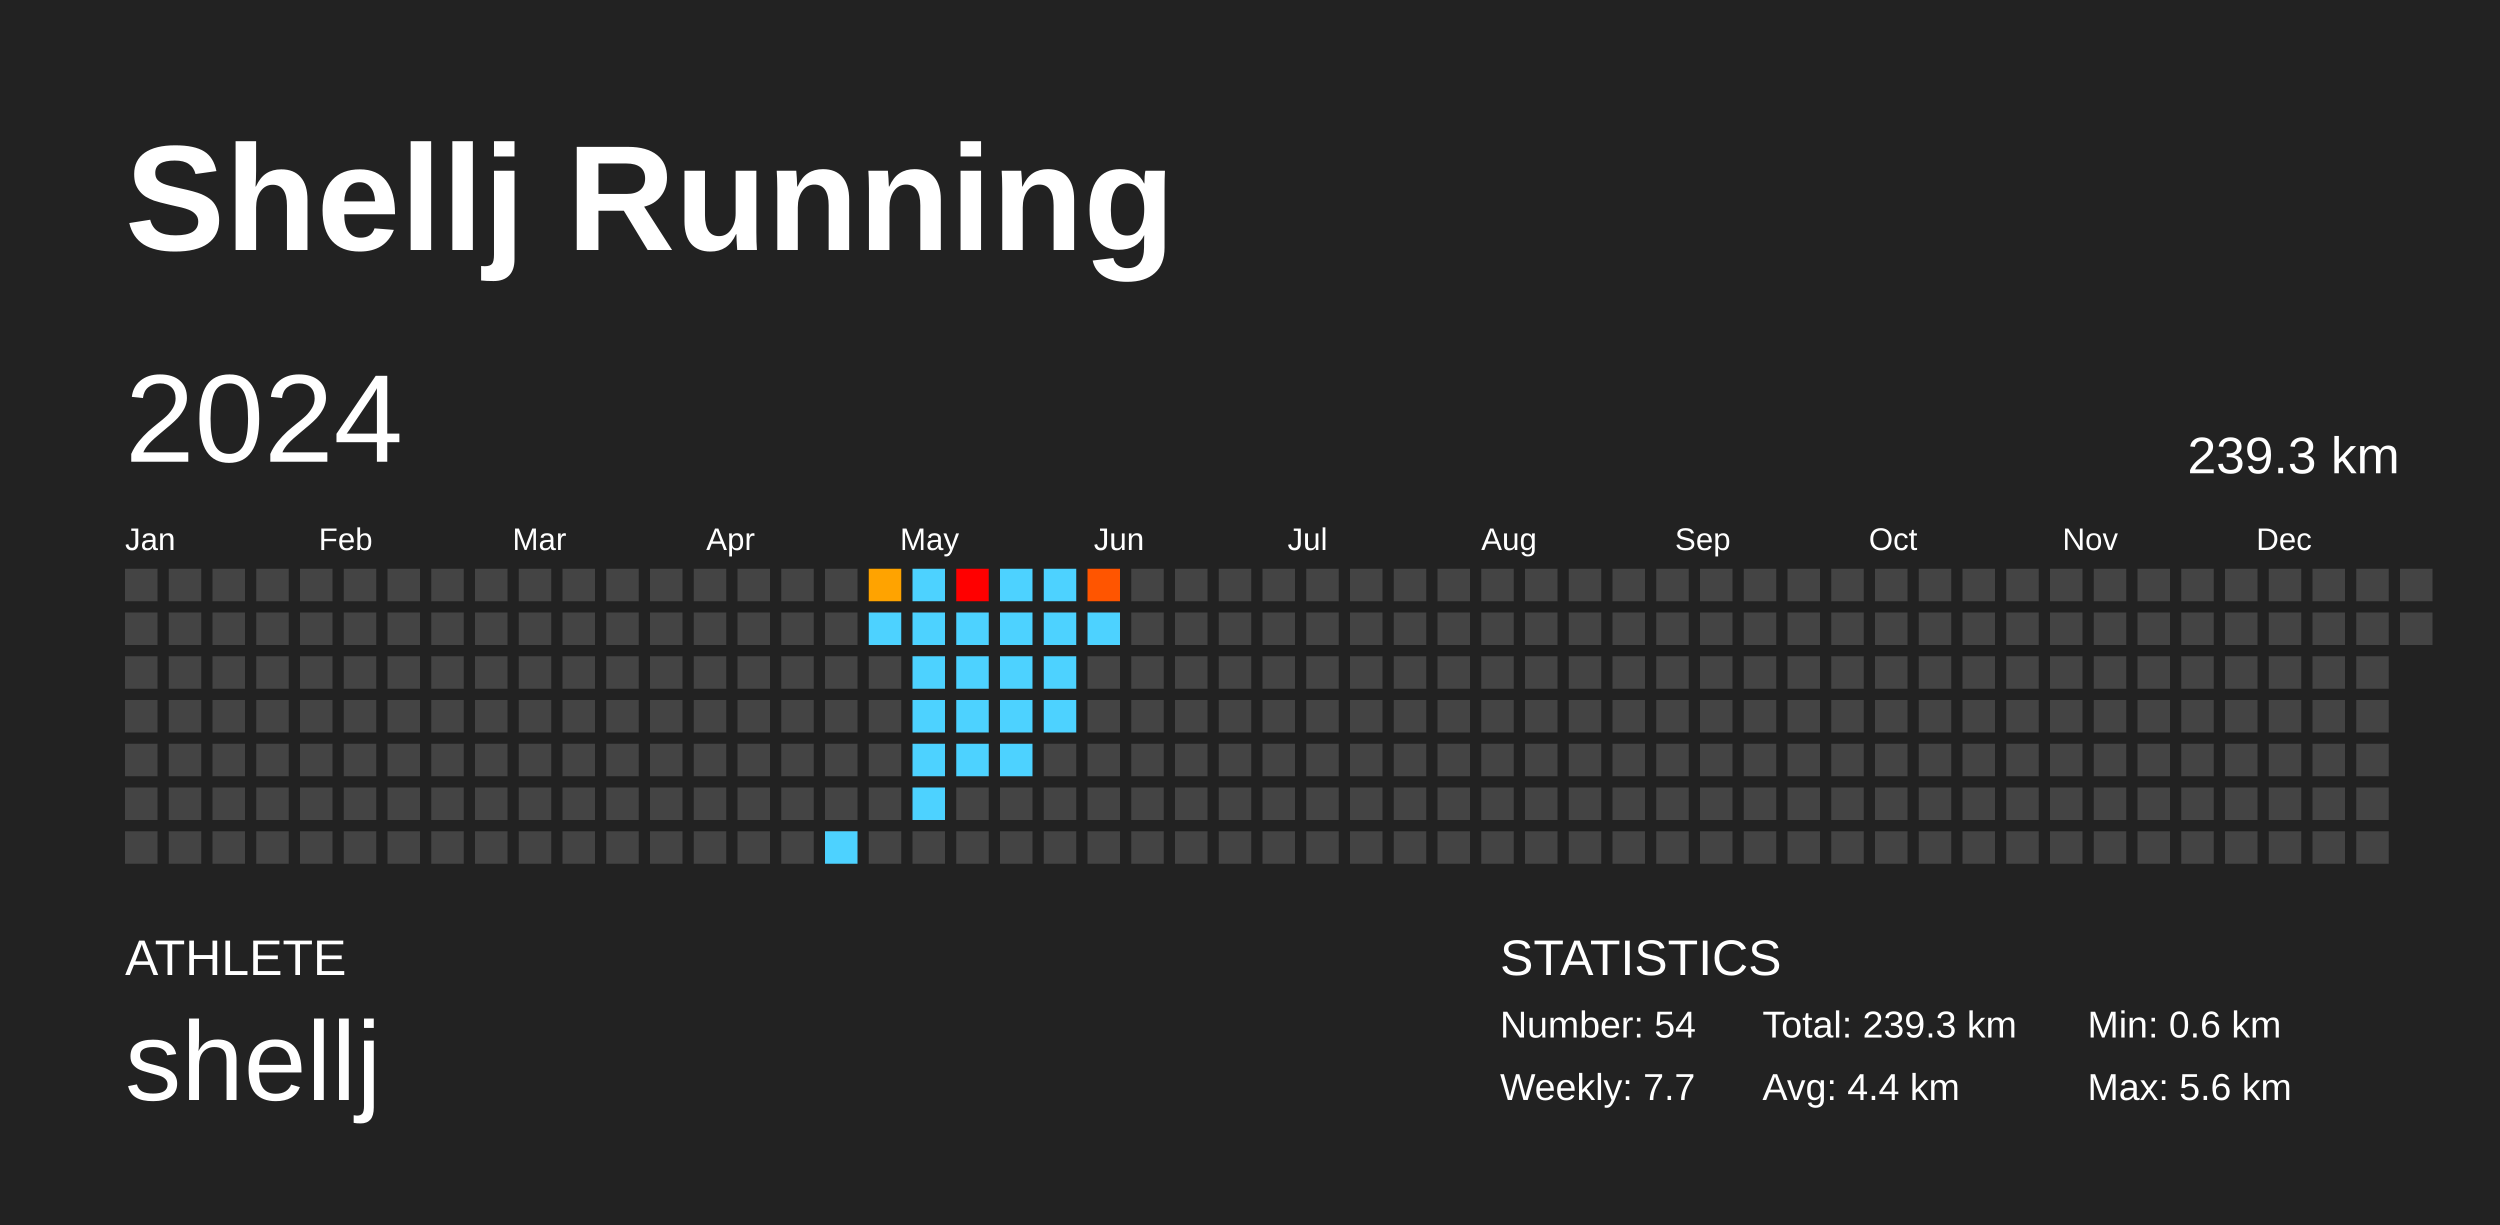
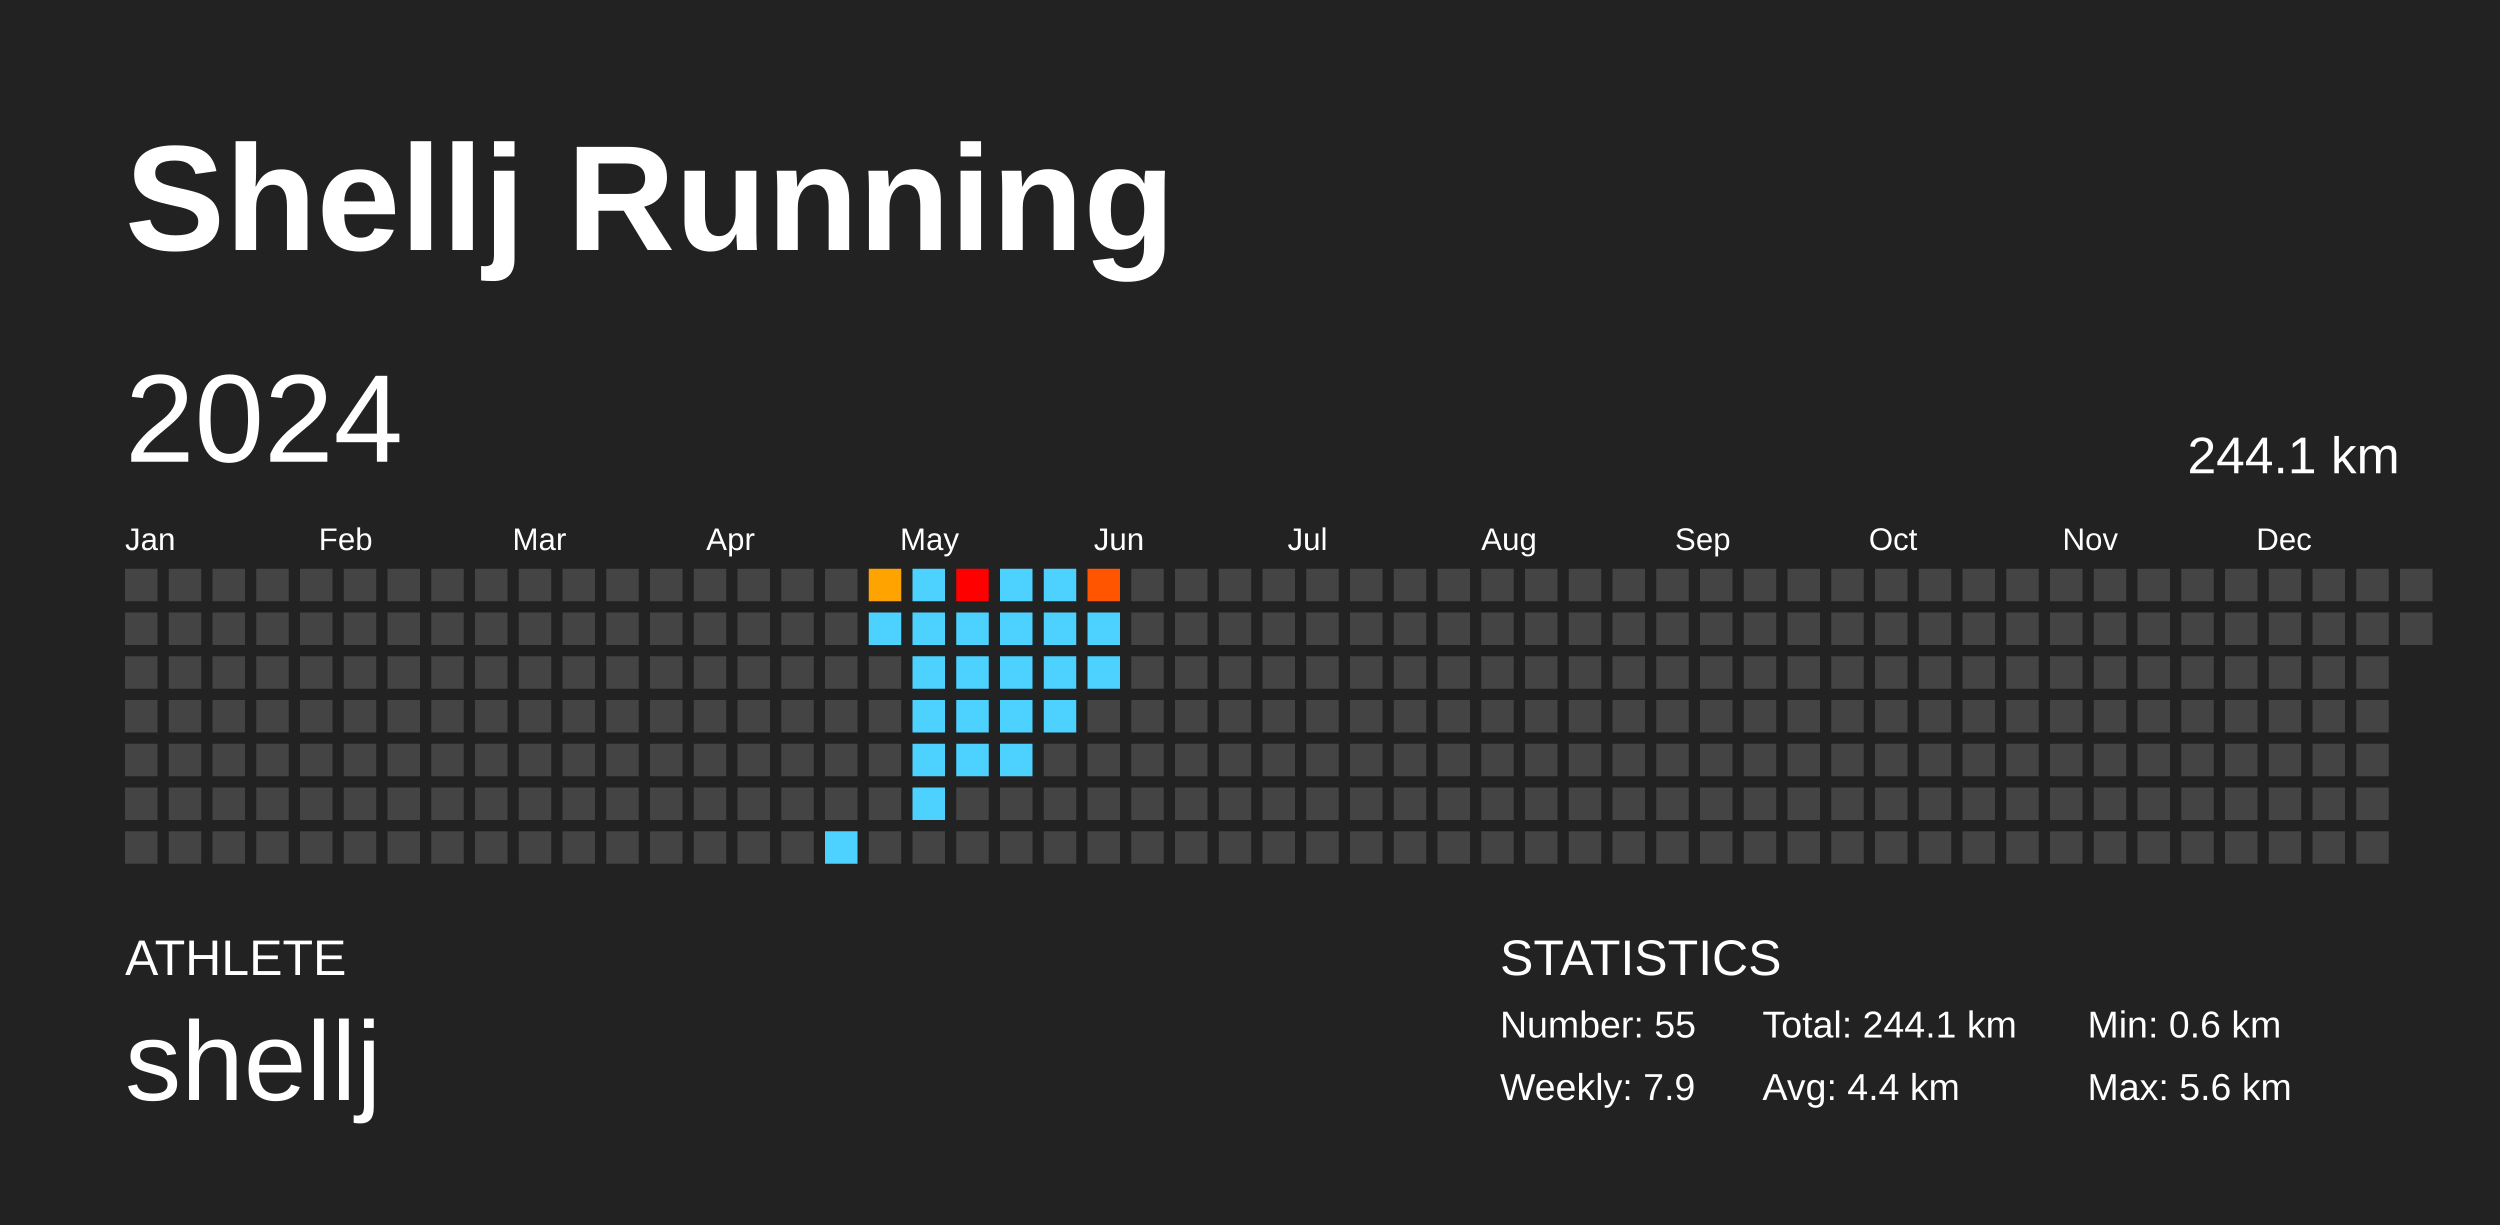
<svg xmlns="http://www.w3.org/2000/svg" baseProfile="full" height="98mm" version="1.1" viewBox="0,0,200,98" width="200mm">
  <defs />
  <rect fill="#222222" height="98" width="200" x="0" y="0" />
  <text fill="#FFFFFF" style="font-size:12px; font-family:Arial; font-weight:bold;" x="10" y="20">Shellj Running</text>
  <text fill="#FFFFFF" style="font-size:4px; font-family:Arial" x="10" y="78">ATHLETE</text>
  <text fill="#FFFFFF" style="font-size:9px; font-family:Arial" x="10" y="88">shellj</text>
  <text fill="#FFFFFF" style="font-size:4px; font-family:Arial" x="120" y="78">STATISTICS</text>
-   <text fill="#FFFFFF" style="font-size:3px; font-family:Arial" x="120" y="83">Number: 54</text>
-   <text fill="#FFFFFF" style="font-size:3px; font-family:Arial" x="120" y="88">Weekly: 7.7</text>
-   <text fill="#FFFFFF" style="font-size:3px; font-family:Arial" x="141" y="83">Total: 239.3 km</text>
+   <text fill="#FFFFFF" style="font-size:3px; font-family:Arial" x="120" y="83">Number: 55</text>
+   <text fill="#FFFFFF" style="font-size:3px; font-family:Arial" x="120" y="88">Weekly: 7.9</text>
+   <text fill="#FFFFFF" style="font-size:3px; font-family:Arial" x="141" y="83">Total: 244.1 km</text>
  <text fill="#FFFFFF" style="font-size:3px; font-family:Arial" x="141" y="88">Avg: 4.4 km</text>
  <text fill="#FFFFFF" style="font-size:3px; font-family:Arial" x="167" y="83">Min: 0.6 km</text>
  <text fill="#FFFFFF" style="font-size:3px; font-family:Arial" x="167" y="88">Max: 5.6 km</text>
  <text dominant-baseline="hanging" fill="#FFFFFF" style="font-size:10.0px; font-family:Arial;" x="10" y="30">2024</text>
-   <text dominant-baseline="hanging" fill="#FFFFFF" style="font-size:4.125px; font-family:Arial;" x="175" y="35">239.3 km</text>
+   <text dominant-baseline="hanging" fill="#FFFFFF" style="font-size:4.125px; font-family:Arial;" x="175" y="35">244.1 km</text>
  <text fill="#FFFFFF" style="font-size:2.5px; font-family:Arial" x="10.0" y="44">Jan</text>
  <text fill="#FFFFFF" style="font-size:2.5px; font-family:Arial" x="25.5" y="44">Feb</text>
  <text fill="#FFFFFF" style="font-size:2.5px; font-family:Arial" x="41.0" y="44">Mar</text>
  <text fill="#FFFFFF" style="font-size:2.5px; font-family:Arial" x="56.5" y="44">Apr</text>
  <text fill="#FFFFFF" style="font-size:2.5px; font-family:Arial" x="72.0" y="44">May</text>
  <text fill="#FFFFFF" style="font-size:2.5px; font-family:Arial" x="87.5" y="44">Jun</text>
  <text fill="#FFFFFF" style="font-size:2.5px; font-family:Arial" x="103.0" y="44">Jul</text>
  <text fill="#FFFFFF" style="font-size:2.5px; font-family:Arial" x="118.5" y="44">Aug</text>
  <text fill="#FFFFFF" style="font-size:2.5px; font-family:Arial" x="134.0" y="44">Sep</text>
  <text fill="#FFFFFF" style="font-size:2.5px; font-family:Arial" x="149.5" y="44">Oct</text>
  <text fill="#FFFFFF" style="font-size:2.5px; font-family:Arial" x="165.0" y="44">Nov</text>
  <text fill="#FFFFFF" style="font-size:2.5px; font-family:Arial" x="180.5" y="44">Dec</text>
  <rect fill="#444444" height="2.6" width="2.6" x="10.0" y="45.5" />
  <rect fill="#444444" height="2.6" width="2.6" x="10.0" y="49.0" />
  <rect fill="#444444" height="2.6" width="2.6" x="10.0" y="52.5" />
  <rect fill="#444444" height="2.6" width="2.6" x="10.0" y="56.0" />
  <rect fill="#444444" height="2.6" width="2.6" x="10.0" y="59.5" />
  <rect fill="#444444" height="2.6" width="2.6" x="10.0" y="63.0" />
  <rect fill="#444444" height="2.6" width="2.6" x="10.0" y="66.5" />
  <rect fill="#444444" height="2.6" width="2.6" x="13.5" y="45.5" />
  <rect fill="#444444" height="2.6" width="2.6" x="13.5" y="49.0" />
  <rect fill="#444444" height="2.6" width="2.6" x="13.5" y="52.5" />
  <rect fill="#444444" height="2.6" width="2.6" x="13.5" y="56.0" />
  <rect fill="#444444" height="2.6" width="2.6" x="13.5" y="59.5" />
  <rect fill="#444444" height="2.6" width="2.6" x="13.5" y="63.0" />
  <rect fill="#444444" height="2.6" width="2.6" x="13.5" y="66.5" />
  <rect fill="#444444" height="2.6" width="2.6" x="17.0" y="45.5" />
  <rect fill="#444444" height="2.6" width="2.6" x="17.0" y="49.0" />
  <rect fill="#444444" height="2.6" width="2.6" x="17.0" y="52.5" />
  <rect fill="#444444" height="2.6" width="2.6" x="17.0" y="56.0" />
  <rect fill="#444444" height="2.6" width="2.6" x="17.0" y="59.5" />
  <rect fill="#444444" height="2.6" width="2.6" x="17.0" y="63.0" />
  <rect fill="#444444" height="2.6" width="2.6" x="17.0" y="66.5" />
  <rect fill="#444444" height="2.6" width="2.6" x="20.5" y="45.5" />
  <rect fill="#444444" height="2.6" width="2.6" x="20.5" y="49.0" />
  <rect fill="#444444" height="2.6" width="2.6" x="20.5" y="52.5" />
  <rect fill="#444444" height="2.6" width="2.6" x="20.5" y="56.0" />
  <rect fill="#444444" height="2.6" width="2.6" x="20.5" y="59.5" />
  <rect fill="#444444" height="2.6" width="2.6" x="20.5" y="63.0" />
  <rect fill="#444444" height="2.6" width="2.6" x="20.5" y="66.5" />
  <rect fill="#444444" height="2.6" width="2.6" x="24.0" y="45.5" />
  <rect fill="#444444" height="2.6" width="2.6" x="24.0" y="49.0" />
  <rect fill="#444444" height="2.6" width="2.6" x="24.0" y="52.5" />
  <rect fill="#444444" height="2.6" width="2.6" x="24.0" y="56.0" />
  <rect fill="#444444" height="2.6" width="2.6" x="24.0" y="59.5" />
  <rect fill="#444444" height="2.6" width="2.6" x="24.0" y="63.0" />
  <rect fill="#444444" height="2.6" width="2.6" x="24.0" y="66.5" />
  <rect fill="#444444" height="2.6" width="2.6" x="27.5" y="45.5" />
  <rect fill="#444444" height="2.6" width="2.6" x="27.5" y="49.0" />
  <rect fill="#444444" height="2.6" width="2.6" x="27.5" y="52.5" />
  <rect fill="#444444" height="2.6" width="2.6" x="27.5" y="56.0" />
  <rect fill="#444444" height="2.6" width="2.6" x="27.5" y="59.5" />
  <rect fill="#444444" height="2.6" width="2.6" x="27.5" y="63.0" />
  <rect fill="#444444" height="2.6" width="2.6" x="27.5" y="66.5" />
  <rect fill="#444444" height="2.6" width="2.6" x="31.0" y="45.5" />
  <rect fill="#444444" height="2.6" width="2.6" x="31.0" y="49.0" />
  <rect fill="#444444" height="2.6" width="2.6" x="31.0" y="52.5" />
  <rect fill="#444444" height="2.6" width="2.6" x="31.0" y="56.0" />
  <rect fill="#444444" height="2.6" width="2.6" x="31.0" y="59.5" />
  <rect fill="#444444" height="2.6" width="2.6" x="31.0" y="63.0" />
  <rect fill="#444444" height="2.6" width="2.6" x="31.0" y="66.5" />
  <rect fill="#444444" height="2.6" width="2.6" x="34.5" y="45.5" />
  <rect fill="#444444" height="2.6" width="2.6" x="34.5" y="49.0" />
  <rect fill="#444444" height="2.6" width="2.6" x="34.5" y="52.5" />
  <rect fill="#444444" height="2.6" width="2.6" x="34.5" y="56.0" />
  <rect fill="#444444" height="2.6" width="2.6" x="34.5" y="59.5" />
  <rect fill="#444444" height="2.6" width="2.6" x="34.5" y="63.0" />
  <rect fill="#444444" height="2.6" width="2.6" x="34.5" y="66.5" />
  <rect fill="#444444" height="2.6" width="2.6" x="38.0" y="45.5" />
  <rect fill="#444444" height="2.6" width="2.6" x="38.0" y="49.0" />
  <rect fill="#444444" height="2.6" width="2.6" x="38.0" y="52.5" />
  <rect fill="#444444" height="2.6" width="2.6" x="38.0" y="56.0" />
  <rect fill="#444444" height="2.6" width="2.6" x="38.0" y="59.5" />
  <rect fill="#444444" height="2.6" width="2.6" x="38.0" y="63.0" />
  <rect fill="#444444" height="2.6" width="2.6" x="38.0" y="66.5" />
  <rect fill="#444444" height="2.6" width="2.6" x="41.5" y="45.5" />
  <rect fill="#444444" height="2.6" width="2.6" x="41.5" y="49.0" />
  <rect fill="#444444" height="2.6" width="2.6" x="41.5" y="52.5" />
  <rect fill="#444444" height="2.6" width="2.6" x="41.5" y="56.0" />
  <rect fill="#444444" height="2.6" width="2.6" x="41.5" y="59.5" />
  <rect fill="#444444" height="2.6" width="2.6" x="41.5" y="63.0" />
  <rect fill="#444444" height="2.6" width="2.6" x="41.5" y="66.5" />
  <rect fill="#444444" height="2.6" width="2.6" x="45.0" y="45.5" />
  <rect fill="#444444" height="2.6" width="2.6" x="45.0" y="49.0" />
  <rect fill="#444444" height="2.6" width="2.6" x="45.0" y="52.5" />
  <rect fill="#444444" height="2.6" width="2.6" x="45.0" y="56.0" />
  <rect fill="#444444" height="2.6" width="2.6" x="45.0" y="59.5" />
  <rect fill="#444444" height="2.6" width="2.6" x="45.0" y="63.0" />
  <rect fill="#444444" height="2.6" width="2.6" x="45.0" y="66.5" />
  <rect fill="#444444" height="2.6" width="2.6" x="48.5" y="45.5" />
  <rect fill="#444444" height="2.6" width="2.6" x="48.5" y="49.0" />
  <rect fill="#444444" height="2.6" width="2.6" x="48.5" y="52.5" />
  <rect fill="#444444" height="2.6" width="2.6" x="48.5" y="56.0" />
  <rect fill="#444444" height="2.6" width="2.6" x="48.5" y="59.5" />
  <rect fill="#444444" height="2.6" width="2.6" x="48.5" y="63.0" />
  <rect fill="#444444" height="2.6" width="2.6" x="48.5" y="66.5" />
  <rect fill="#444444" height="2.6" width="2.6" x="52.0" y="45.5" />
  <rect fill="#444444" height="2.6" width="2.6" x="52.0" y="49.0" />
  <rect fill="#444444" height="2.6" width="2.6" x="52.0" y="52.5" />
  <rect fill="#444444" height="2.6" width="2.6" x="52.0" y="56.0" />
  <rect fill="#444444" height="2.6" width="2.6" x="52.0" y="59.5" />
  <rect fill="#444444" height="2.6" width="2.6" x="52.0" y="63.0" />
  <rect fill="#444444" height="2.6" width="2.6" x="52.0" y="66.5" />
  <rect fill="#444444" height="2.6" width="2.6" x="55.5" y="45.5" />
  <rect fill="#444444" height="2.6" width="2.6" x="55.5" y="49.0" />
  <rect fill="#444444" height="2.6" width="2.6" x="55.5" y="52.5" />
  <rect fill="#444444" height="2.6" width="2.6" x="55.5" y="56.0" />
  <rect fill="#444444" height="2.6" width="2.6" x="55.5" y="59.5" />
  <rect fill="#444444" height="2.6" width="2.6" x="55.5" y="63.0" />
  <rect fill="#444444" height="2.6" width="2.6" x="55.5" y="66.5" />
  <rect fill="#444444" height="2.6" width="2.6" x="59.0" y="45.5" />
  <rect fill="#444444" height="2.6" width="2.6" x="59.0" y="49.0" />
  <rect fill="#444444" height="2.6" width="2.6" x="59.0" y="52.5" />
  <rect fill="#444444" height="2.6" width="2.6" x="59.0" y="56.0" />
  <rect fill="#444444" height="2.6" width="2.6" x="59.0" y="59.5" />
  <rect fill="#444444" height="2.6" width="2.6" x="59.0" y="63.0" />
  <rect fill="#444444" height="2.6" width="2.6" x="59.0" y="66.5" />
  <rect fill="#444444" height="2.6" width="2.6" x="62.5" y="45.5" />
  <rect fill="#444444" height="2.6" width="2.6" x="62.5" y="49.0" />
  <rect fill="#444444" height="2.6" width="2.6" x="62.5" y="52.5" />
  <rect fill="#444444" height="2.6" width="2.6" x="62.5" y="56.0" />
  <rect fill="#444444" height="2.6" width="2.6" x="62.5" y="59.5" />
  <rect fill="#444444" height="2.6" width="2.6" x="62.5" y="63.0" />
  <rect fill="#444444" height="2.6" width="2.6" x="62.5" y="66.5" />
  <rect fill="#444444" height="2.6" width="2.6" x="66.0" y="45.5" />
  <rect fill="#444444" height="2.6" width="2.6" x="66.0" y="49.0" />
  <rect fill="#444444" height="2.6" width="2.6" x="66.0" y="52.5" />
  <rect fill="#444444" height="2.6" width="2.6" x="66.0" y="56.0" />
  <rect fill="#444444" height="2.6" width="2.6" x="66.0" y="59.5" />
  <rect fill="#444444" height="2.6" width="2.6" x="66.0" y="63.0" />
  <rect fill="#4dd2ff" height="2.6" width="2.6" x="66.0" y="66.5" />
  <rect fill="#ffa300" height="2.6" width="2.6" x="69.5" y="45.5" />
  <rect fill="#4dd2ff" height="2.6" width="2.6" x="69.5" y="49.0" />
  <rect fill="#444444" height="2.6" width="2.6" x="69.5" y="52.5" />
  <rect fill="#444444" height="2.6" width="2.6" x="69.5" y="56.0" />
  <rect fill="#444444" height="2.6" width="2.6" x="69.5" y="59.5" />
  <rect fill="#444444" height="2.6" width="2.6" x="69.5" y="63.0" />
  <rect fill="#444444" height="2.6" width="2.6" x="69.5" y="66.5" />
  <rect fill="#4dd2ff" height="2.6" width="2.6" x="73.0" y="45.5" />
  <rect fill="#4dd2ff" height="2.6" width="2.6" x="73.0" y="49.0" />
  <rect fill="#4dd2ff" height="2.6" width="2.6" x="73.0" y="52.5" />
  <rect fill="#4dd2ff" height="2.6" width="2.6" x="73.0" y="56.0" />
  <rect fill="#4dd2ff" height="2.6" width="2.6" x="73.0" y="59.5" />
  <rect fill="#4dd2ff" height="2.6" width="2.6" x="73.0" y="63.0" />
  <rect fill="#444444" height="2.6" width="2.6" x="73.0" y="66.5" />
  <rect fill="red" height="2.6" width="2.6" x="76.5" y="45.5" />
  <rect fill="#4dd2ff" height="2.6" width="2.6" x="76.5" y="49.0" />
  <rect fill="#4dd2ff" height="2.6" width="2.6" x="76.5" y="52.5" />
  <rect fill="#4dd2ff" height="2.6" width="2.6" x="76.5" y="56.0" />
  <rect fill="#4dd2ff" height="2.6" width="2.6" x="76.5" y="59.5" />
  <rect fill="#444444" height="2.6" width="2.6" x="76.5" y="63.0" />
  <rect fill="#444444" height="2.6" width="2.6" x="76.5" y="66.5" />
  <rect fill="#4dd2ff" height="2.6" width="2.6" x="80.0" y="45.5" />
  <rect fill="#4dd2ff" height="2.6" width="2.6" x="80.0" y="49.0" />
  <rect fill="#4dd2ff" height="2.6" width="2.6" x="80.0" y="52.5" />
  <rect fill="#4dd2ff" height="2.6" width="2.6" x="80.0" y="56.0" />
  <rect fill="#4dd2ff" height="2.6" width="2.6" x="80.0" y="59.5" />
  <rect fill="#444444" height="2.6" width="2.6" x="80.0" y="63.0" />
  <rect fill="#444444" height="2.6" width="2.6" x="80.0" y="66.5" />
  <rect fill="#4dd2ff" height="2.6" width="2.6" x="83.5" y="45.5" />
  <rect fill="#4dd2ff" height="2.6" width="2.6" x="83.5" y="49.0" />
  <rect fill="#4dd2ff" height="2.6" width="2.6" x="83.5" y="52.5" />
  <rect fill="#4dd2ff" height="2.6" width="2.6" x="83.5" y="56.0" />
  <rect fill="#444444" height="2.6" width="2.6" x="83.5" y="59.5" />
  <rect fill="#444444" height="2.6" width="2.6" x="83.5" y="63.0" />
  <rect fill="#444444" height="2.6" width="2.6" x="83.5" y="66.5" />
  <rect fill="#ff5500" height="2.6" width="2.6" x="87.0" y="45.5" />
  <rect fill="#4dd2ff" height="2.6" width="2.6" x="87.0" y="49.0" />
-   <rect fill="#444444" height="2.6" width="2.6" x="87.0" y="52.5" />
+   <rect fill="#4dd2ff" height="2.6" width="2.6" x="87.0" y="52.5" />
  <rect fill="#444444" height="2.6" width="2.6" x="87.0" y="56.0" />
  <rect fill="#444444" height="2.6" width="2.6" x="87.0" y="59.5" />
  <rect fill="#444444" height="2.6" width="2.6" x="87.0" y="63.0" />
  <rect fill="#444444" height="2.6" width="2.6" x="87.0" y="66.5" />
  <rect fill="#444444" height="2.6" width="2.6" x="90.5" y="45.5" />
  <rect fill="#444444" height="2.6" width="2.6" x="90.5" y="49.0" />
  <rect fill="#444444" height="2.6" width="2.6" x="90.5" y="52.5" />
  <rect fill="#444444" height="2.6" width="2.6" x="90.5" y="56.0" />
  <rect fill="#444444" height="2.6" width="2.6" x="90.5" y="59.5" />
  <rect fill="#444444" height="2.6" width="2.6" x="90.5" y="63.0" />
  <rect fill="#444444" height="2.6" width="2.6" x="90.5" y="66.5" />
  <rect fill="#444444" height="2.6" width="2.6" x="94.0" y="45.5" />
  <rect fill="#444444" height="2.6" width="2.6" x="94.0" y="49.0" />
  <rect fill="#444444" height="2.6" width="2.6" x="94.0" y="52.5" />
  <rect fill="#444444" height="2.6" width="2.6" x="94.0" y="56.0" />
  <rect fill="#444444" height="2.6" width="2.6" x="94.0" y="59.5" />
  <rect fill="#444444" height="2.6" width="2.6" x="94.0" y="63.0" />
  <rect fill="#444444" height="2.6" width="2.6" x="94.0" y="66.5" />
  <rect fill="#444444" height="2.6" width="2.6" x="97.5" y="45.5" />
  <rect fill="#444444" height="2.6" width="2.6" x="97.5" y="49.0" />
  <rect fill="#444444" height="2.6" width="2.6" x="97.5" y="52.5" />
  <rect fill="#444444" height="2.6" width="2.6" x="97.5" y="56.0" />
  <rect fill="#444444" height="2.6" width="2.6" x="97.5" y="59.5" />
  <rect fill="#444444" height="2.6" width="2.6" x="97.5" y="63.0" />
  <rect fill="#444444" height="2.6" width="2.6" x="97.5" y="66.5" />
  <rect fill="#444444" height="2.6" width="2.6" x="101.0" y="45.5" />
  <rect fill="#444444" height="2.6" width="2.6" x="101.0" y="49.0" />
  <rect fill="#444444" height="2.6" width="2.6" x="101.0" y="52.5" />
  <rect fill="#444444" height="2.6" width="2.6" x="101.0" y="56.0" />
  <rect fill="#444444" height="2.6" width="2.6" x="101.0" y="59.5" />
  <rect fill="#444444" height="2.6" width="2.6" x="101.0" y="63.0" />
  <rect fill="#444444" height="2.6" width="2.6" x="101.0" y="66.5" />
  <rect fill="#444444" height="2.6" width="2.6" x="104.5" y="45.5" />
  <rect fill="#444444" height="2.6" width="2.6" x="104.5" y="49.0" />
  <rect fill="#444444" height="2.6" width="2.6" x="104.5" y="52.5" />
  <rect fill="#444444" height="2.6" width="2.6" x="104.5" y="56.0" />
  <rect fill="#444444" height="2.6" width="2.6" x="104.5" y="59.5" />
  <rect fill="#444444" height="2.6" width="2.6" x="104.5" y="63.0" />
  <rect fill="#444444" height="2.6" width="2.6" x="104.5" y="66.5" />
  <rect fill="#444444" height="2.6" width="2.6" x="108.0" y="45.5" />
  <rect fill="#444444" height="2.6" width="2.6" x="108.0" y="49.0" />
  <rect fill="#444444" height="2.6" width="2.6" x="108.0" y="52.5" />
  <rect fill="#444444" height="2.6" width="2.6" x="108.0" y="56.0" />
  <rect fill="#444444" height="2.6" width="2.6" x="108.0" y="59.5" />
  <rect fill="#444444" height="2.6" width="2.6" x="108.0" y="63.0" />
  <rect fill="#444444" height="2.6" width="2.6" x="108.0" y="66.5" />
  <rect fill="#444444" height="2.6" width="2.6" x="111.5" y="45.5" />
  <rect fill="#444444" height="2.6" width="2.6" x="111.5" y="49.0" />
  <rect fill="#444444" height="2.6" width="2.6" x="111.5" y="52.5" />
  <rect fill="#444444" height="2.6" width="2.6" x="111.5" y="56.0" />
  <rect fill="#444444" height="2.6" width="2.6" x="111.5" y="59.5" />
  <rect fill="#444444" height="2.6" width="2.6" x="111.5" y="63.0" />
  <rect fill="#444444" height="2.6" width="2.6" x="111.5" y="66.5" />
  <rect fill="#444444" height="2.6" width="2.6" x="115.0" y="45.5" />
  <rect fill="#444444" height="2.6" width="2.6" x="115.0" y="49.0" />
  <rect fill="#444444" height="2.6" width="2.6" x="115.0" y="52.5" />
  <rect fill="#444444" height="2.6" width="2.6" x="115.0" y="56.0" />
  <rect fill="#444444" height="2.6" width="2.6" x="115.0" y="59.5" />
  <rect fill="#444444" height="2.6" width="2.6" x="115.0" y="63.0" />
  <rect fill="#444444" height="2.6" width="2.6" x="115.0" y="66.5" />
  <rect fill="#444444" height="2.6" width="2.6" x="118.5" y="45.5" />
  <rect fill="#444444" height="2.6" width="2.6" x="118.5" y="49.0" />
  <rect fill="#444444" height="2.6" width="2.6" x="118.5" y="52.5" />
  <rect fill="#444444" height="2.6" width="2.6" x="118.5" y="56.0" />
  <rect fill="#444444" height="2.6" width="2.6" x="118.5" y="59.5" />
  <rect fill="#444444" height="2.6" width="2.6" x="118.5" y="63.0" />
  <rect fill="#444444" height="2.6" width="2.6" x="118.5" y="66.5" />
  <rect fill="#444444" height="2.6" width="2.6" x="122.0" y="45.5" />
  <rect fill="#444444" height="2.6" width="2.6" x="122.0" y="49.0" />
  <rect fill="#444444" height="2.6" width="2.6" x="122.0" y="52.5" />
  <rect fill="#444444" height="2.6" width="2.6" x="122.0" y="56.0" />
  <rect fill="#444444" height="2.6" width="2.6" x="122.0" y="59.5" />
  <rect fill="#444444" height="2.6" width="2.6" x="122.0" y="63.0" />
  <rect fill="#444444" height="2.6" width="2.6" x="122.0" y="66.5" />
  <rect fill="#444444" height="2.6" width="2.6" x="125.5" y="45.5" />
  <rect fill="#444444" height="2.6" width="2.6" x="125.5" y="49.0" />
  <rect fill="#444444" height="2.6" width="2.6" x="125.5" y="52.5" />
  <rect fill="#444444" height="2.6" width="2.6" x="125.5" y="56.0" />
  <rect fill="#444444" height="2.6" width="2.6" x="125.5" y="59.5" />
  <rect fill="#444444" height="2.6" width="2.6" x="125.5" y="63.0" />
  <rect fill="#444444" height="2.6" width="2.6" x="125.5" y="66.5" />
  <rect fill="#444444" height="2.6" width="2.6" x="129.0" y="45.5" />
  <rect fill="#444444" height="2.6" width="2.6" x="129.0" y="49.0" />
  <rect fill="#444444" height="2.6" width="2.6" x="129.0" y="52.5" />
  <rect fill="#444444" height="2.6" width="2.6" x="129.0" y="56.0" />
  <rect fill="#444444" height="2.6" width="2.6" x="129.0" y="59.5" />
  <rect fill="#444444" height="2.6" width="2.6" x="129.0" y="63.0" />
  <rect fill="#444444" height="2.6" width="2.6" x="129.0" y="66.5" />
  <rect fill="#444444" height="2.6" width="2.6" x="132.5" y="45.5" />
  <rect fill="#444444" height="2.6" width="2.6" x="132.5" y="49.0" />
  <rect fill="#444444" height="2.6" width="2.6" x="132.5" y="52.5" />
  <rect fill="#444444" height="2.6" width="2.6" x="132.5" y="56.0" />
  <rect fill="#444444" height="2.6" width="2.6" x="132.5" y="59.5" />
  <rect fill="#444444" height="2.6" width="2.6" x="132.5" y="63.0" />
  <rect fill="#444444" height="2.6" width="2.6" x="132.5" y="66.5" />
  <rect fill="#444444" height="2.6" width="2.6" x="136.0" y="45.5" />
  <rect fill="#444444" height="2.6" width="2.6" x="136.0" y="49.0" />
  <rect fill="#444444" height="2.6" width="2.6" x="136.0" y="52.5" />
  <rect fill="#444444" height="2.6" width="2.6" x="136.0" y="56.0" />
  <rect fill="#444444" height="2.6" width="2.6" x="136.0" y="59.5" />
  <rect fill="#444444" height="2.6" width="2.6" x="136.0" y="63.0" />
  <rect fill="#444444" height="2.6" width="2.6" x="136.0" y="66.5" />
  <rect fill="#444444" height="2.6" width="2.6" x="139.5" y="45.5" />
  <rect fill="#444444" height="2.6" width="2.6" x="139.5" y="49.0" />
  <rect fill="#444444" height="2.6" width="2.6" x="139.5" y="52.5" />
  <rect fill="#444444" height="2.6" width="2.6" x="139.5" y="56.0" />
  <rect fill="#444444" height="2.6" width="2.6" x="139.5" y="59.5" />
  <rect fill="#444444" height="2.6" width="2.6" x="139.5" y="63.0" />
  <rect fill="#444444" height="2.6" width="2.6" x="139.5" y="66.5" />
  <rect fill="#444444" height="2.6" width="2.6" x="143.0" y="45.5" />
  <rect fill="#444444" height="2.6" width="2.6" x="143.0" y="49.0" />
  <rect fill="#444444" height="2.6" width="2.6" x="143.0" y="52.5" />
  <rect fill="#444444" height="2.6" width="2.6" x="143.0" y="56.0" />
  <rect fill="#444444" height="2.6" width="2.6" x="143.0" y="59.5" />
  <rect fill="#444444" height="2.6" width="2.6" x="143.0" y="63.0" />
  <rect fill="#444444" height="2.6" width="2.6" x="143.0" y="66.5" />
  <rect fill="#444444" height="2.6" width="2.6" x="146.5" y="45.5" />
  <rect fill="#444444" height="2.6" width="2.6" x="146.5" y="49.0" />
  <rect fill="#444444" height="2.6" width="2.6" x="146.5" y="52.5" />
  <rect fill="#444444" height="2.6" width="2.6" x="146.5" y="56.0" />
  <rect fill="#444444" height="2.6" width="2.6" x="146.5" y="59.5" />
  <rect fill="#444444" height="2.6" width="2.6" x="146.5" y="63.0" />
  <rect fill="#444444" height="2.6" width="2.6" x="146.5" y="66.5" />
  <rect fill="#444444" height="2.6" width="2.6" x="150.0" y="45.5" />
  <rect fill="#444444" height="2.6" width="2.6" x="150.0" y="49.0" />
  <rect fill="#444444" height="2.6" width="2.6" x="150.0" y="52.5" />
  <rect fill="#444444" height="2.6" width="2.6" x="150.0" y="56.0" />
  <rect fill="#444444" height="2.6" width="2.6" x="150.0" y="59.5" />
  <rect fill="#444444" height="2.6" width="2.6" x="150.0" y="63.0" />
  <rect fill="#444444" height="2.6" width="2.6" x="150.0" y="66.5" />
  <rect fill="#444444" height="2.6" width="2.6" x="153.5" y="45.5" />
  <rect fill="#444444" height="2.6" width="2.6" x="153.5" y="49.0" />
  <rect fill="#444444" height="2.6" width="2.6" x="153.5" y="52.5" />
  <rect fill="#444444" height="2.6" width="2.6" x="153.5" y="56.0" />
  <rect fill="#444444" height="2.6" width="2.6" x="153.5" y="59.5" />
  <rect fill="#444444" height="2.6" width="2.6" x="153.5" y="63.0" />
  <rect fill="#444444" height="2.6" width="2.6" x="153.5" y="66.5" />
  <rect fill="#444444" height="2.6" width="2.6" x="157.0" y="45.5" />
  <rect fill="#444444" height="2.6" width="2.6" x="157.0" y="49.0" />
  <rect fill="#444444" height="2.6" width="2.6" x="157.0" y="52.5" />
  <rect fill="#444444" height="2.6" width="2.6" x="157.0" y="56.0" />
  <rect fill="#444444" height="2.6" width="2.6" x="157.0" y="59.5" />
  <rect fill="#444444" height="2.6" width="2.6" x="157.0" y="63.0" />
  <rect fill="#444444" height="2.6" width="2.6" x="157.0" y="66.5" />
  <rect fill="#444444" height="2.6" width="2.6" x="160.5" y="45.5" />
  <rect fill="#444444" height="2.6" width="2.6" x="160.5" y="49.0" />
  <rect fill="#444444" height="2.6" width="2.6" x="160.5" y="52.5" />
  <rect fill="#444444" height="2.6" width="2.6" x="160.5" y="56.0" />
  <rect fill="#444444" height="2.6" width="2.6" x="160.5" y="59.5" />
  <rect fill="#444444" height="2.6" width="2.6" x="160.5" y="63.0" />
  <rect fill="#444444" height="2.6" width="2.6" x="160.5" y="66.5" />
  <rect fill="#444444" height="2.6" width="2.6" x="164.0" y="45.5" />
  <rect fill="#444444" height="2.6" width="2.6" x="164.0" y="49.0" />
  <rect fill="#444444" height="2.6" width="2.6" x="164.0" y="52.5" />
  <rect fill="#444444" height="2.6" width="2.6" x="164.0" y="56.0" />
  <rect fill="#444444" height="2.6" width="2.6" x="164.0" y="59.5" />
  <rect fill="#444444" height="2.6" width="2.6" x="164.0" y="63.0" />
  <rect fill="#444444" height="2.6" width="2.6" x="164.0" y="66.5" />
  <rect fill="#444444" height="2.6" width="2.6" x="167.5" y="45.5" />
  <rect fill="#444444" height="2.6" width="2.6" x="167.5" y="49.0" />
  <rect fill="#444444" height="2.6" width="2.6" x="167.5" y="52.5" />
  <rect fill="#444444" height="2.6" width="2.6" x="167.5" y="56.0" />
  <rect fill="#444444" height="2.6" width="2.6" x="167.5" y="59.5" />
  <rect fill="#444444" height="2.6" width="2.6" x="167.5" y="63.0" />
  <rect fill="#444444" height="2.6" width="2.6" x="167.5" y="66.5" />
  <rect fill="#444444" height="2.6" width="2.6" x="171.0" y="45.5" />
  <rect fill="#444444" height="2.6" width="2.6" x="171.0" y="49.0" />
  <rect fill="#444444" height="2.6" width="2.6" x="171.0" y="52.5" />
  <rect fill="#444444" height="2.6" width="2.6" x="171.0" y="56.0" />
  <rect fill="#444444" height="2.6" width="2.6" x="171.0" y="59.5" />
  <rect fill="#444444" height="2.6" width="2.6" x="171.0" y="63.0" />
  <rect fill="#444444" height="2.6" width="2.6" x="171.0" y="66.5" />
  <rect fill="#444444" height="2.6" width="2.6" x="174.5" y="45.5" />
  <rect fill="#444444" height="2.6" width="2.6" x="174.5" y="49.0" />
  <rect fill="#444444" height="2.6" width="2.6" x="174.5" y="52.5" />
  <rect fill="#444444" height="2.6" width="2.6" x="174.5" y="56.0" />
  <rect fill="#444444" height="2.6" width="2.6" x="174.5" y="59.5" />
  <rect fill="#444444" height="2.6" width="2.6" x="174.5" y="63.0" />
  <rect fill="#444444" height="2.6" width="2.6" x="174.5" y="66.5" />
  <rect fill="#444444" height="2.6" width="2.6" x="178.0" y="45.5" />
  <rect fill="#444444" height="2.6" width="2.6" x="178.0" y="49.0" />
  <rect fill="#444444" height="2.6" width="2.6" x="178.0" y="52.5" />
  <rect fill="#444444" height="2.6" width="2.6" x="178.0" y="56.0" />
  <rect fill="#444444" height="2.6" width="2.6" x="178.0" y="59.5" />
  <rect fill="#444444" height="2.6" width="2.6" x="178.0" y="63.0" />
  <rect fill="#444444" height="2.6" width="2.6" x="178.0" y="66.5" />
  <rect fill="#444444" height="2.6" width="2.6" x="181.5" y="45.5" />
  <rect fill="#444444" height="2.6" width="2.6" x="181.5" y="49.0" />
  <rect fill="#444444" height="2.6" width="2.6" x="181.5" y="52.5" />
  <rect fill="#444444" height="2.6" width="2.6" x="181.5" y="56.0" />
  <rect fill="#444444" height="2.6" width="2.6" x="181.5" y="59.5" />
  <rect fill="#444444" height="2.6" width="2.6" x="181.5" y="63.0" />
  <rect fill="#444444" height="2.6" width="2.6" x="181.5" y="66.5" />
  <rect fill="#444444" height="2.6" width="2.6" x="185.0" y="45.5" />
  <rect fill="#444444" height="2.6" width="2.6" x="185.0" y="49.0" />
  <rect fill="#444444" height="2.6" width="2.6" x="185.0" y="52.5" />
  <rect fill="#444444" height="2.6" width="2.6" x="185.0" y="56.0" />
  <rect fill="#444444" height="2.6" width="2.6" x="185.0" y="59.5" />
  <rect fill="#444444" height="2.6" width="2.6" x="185.0" y="63.0" />
  <rect fill="#444444" height="2.6" width="2.6" x="185.0" y="66.5" />
  <rect fill="#444444" height="2.6" width="2.6" x="188.5" y="45.5" />
  <rect fill="#444444" height="2.6" width="2.6" x="188.5" y="49.0" />
  <rect fill="#444444" height="2.6" width="2.6" x="188.5" y="52.5" />
  <rect fill="#444444" height="2.6" width="2.6" x="188.5" y="56.0" />
  <rect fill="#444444" height="2.6" width="2.6" x="188.5" y="59.5" />
  <rect fill="#444444" height="2.6" width="2.6" x="188.5" y="63.0" />
  <rect fill="#444444" height="2.6" width="2.6" x="188.5" y="66.5" />
  <rect fill="#444444" height="2.6" width="2.6" x="192.0" y="45.5" />
  <rect fill="#444444" height="2.6" width="2.6" x="192.0" y="49.0" />
</svg>
